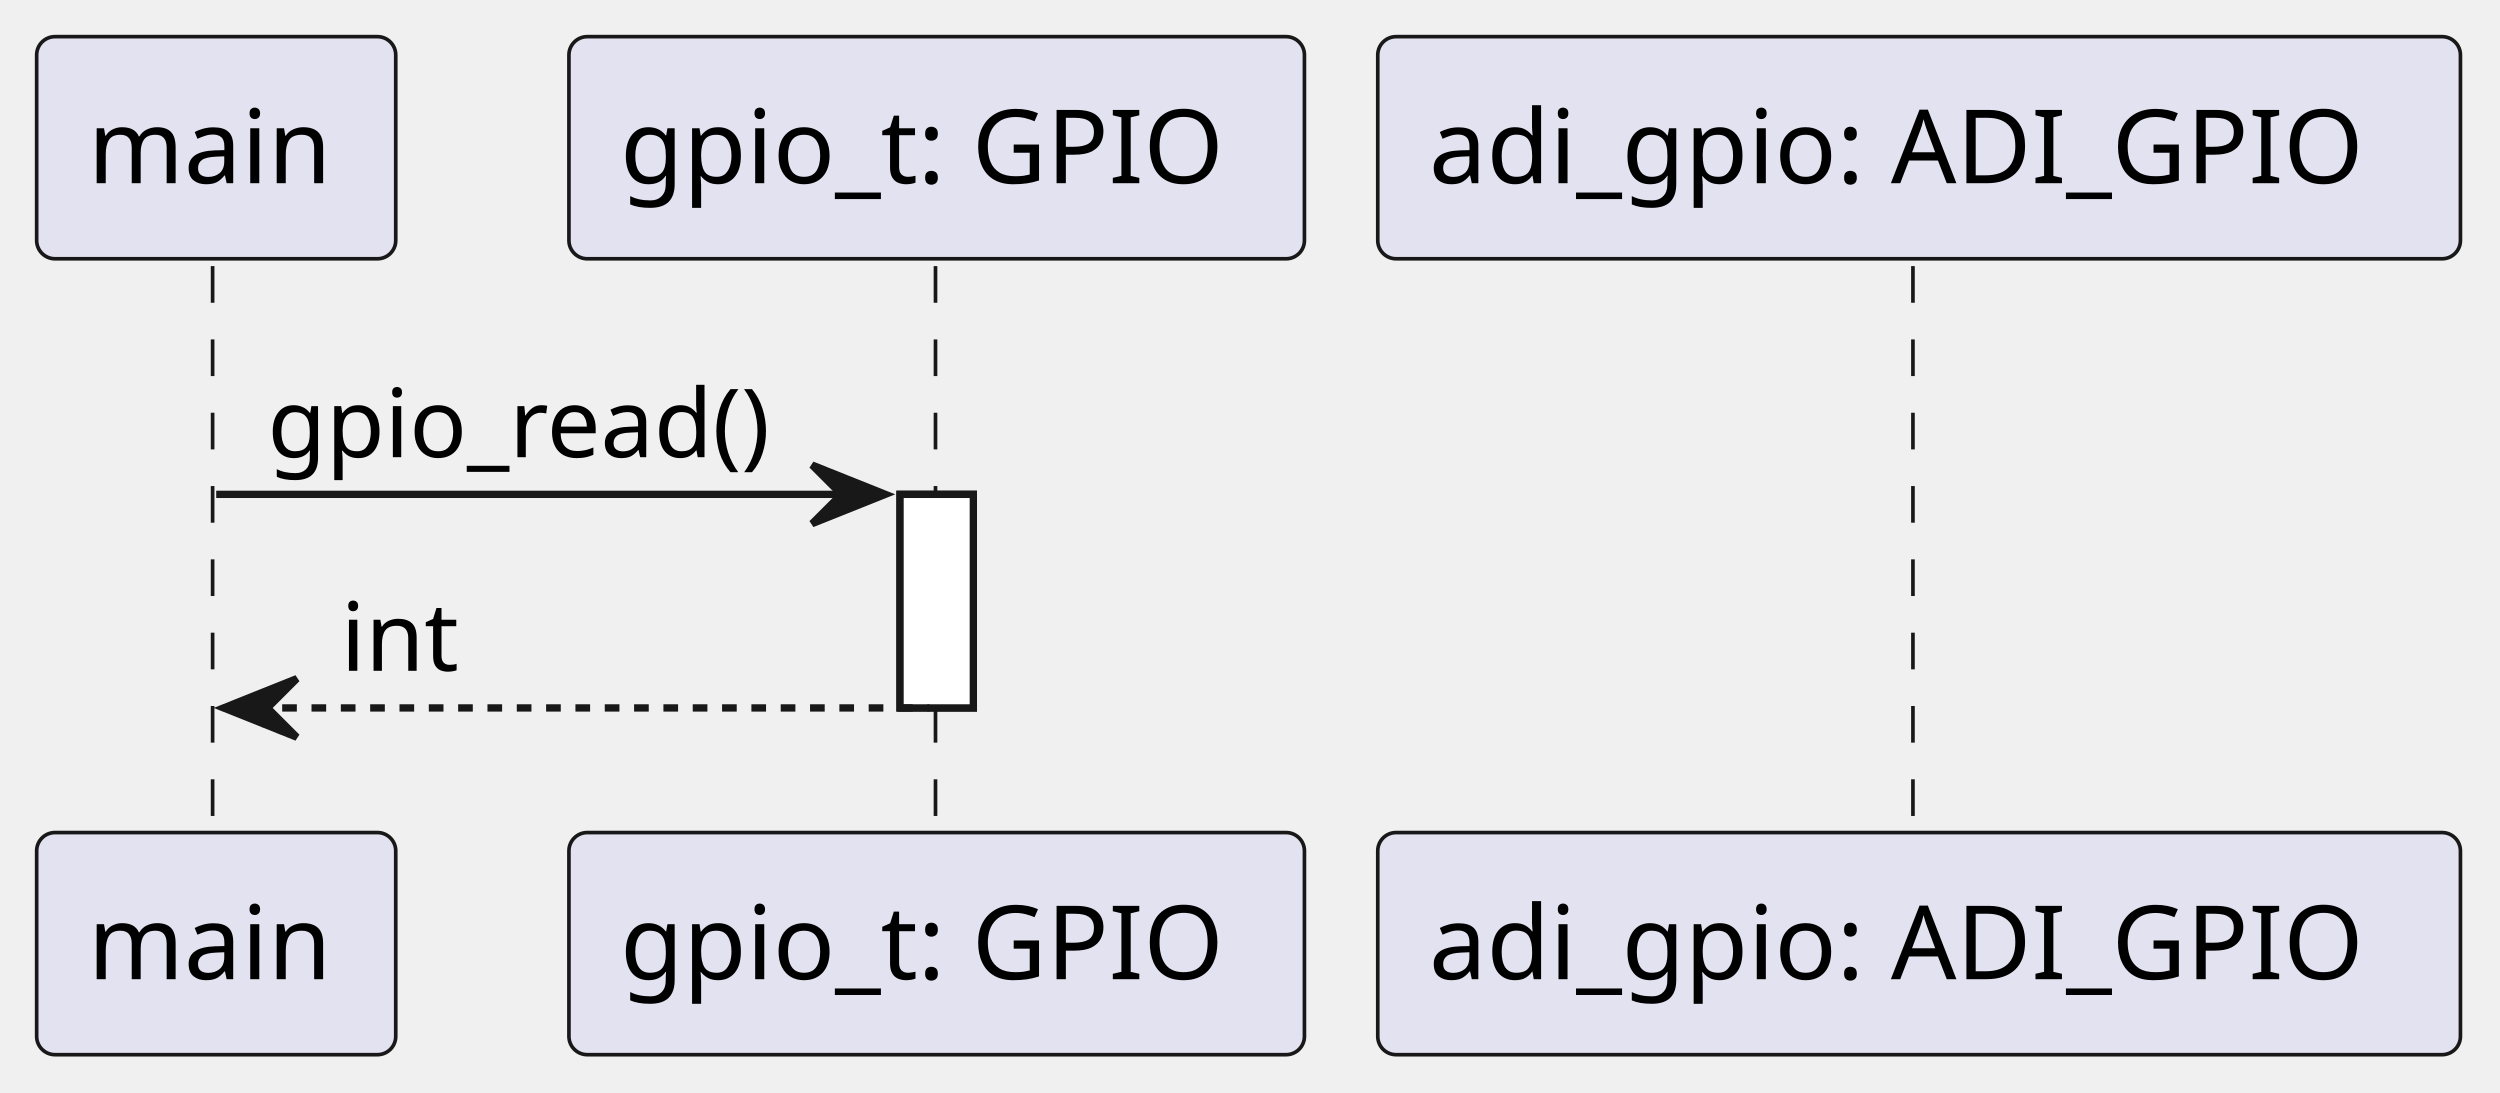
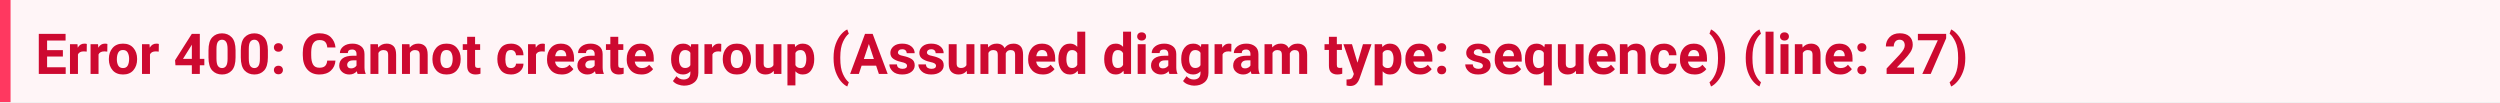
- <svg xmlns="http://www.w3.org/2000/svg" contentStyleType="text/css" data-diagram-type="SEQUENCE" height="149px" preserveAspectRatio="none" style="width:341px;height:149px;background:#FFFFFF;" version="1.1" viewBox="0 0 341 149" width="341px" zoomAndPan="magnify">
-   <defs />
-   <g>
-     <g>
-       <rect fill="#FFFFFF" height="29.133" style="stroke:#181818;stroke-width:1;" width="10" x="122.764" y="67.43" />
-     </g>
-     <g class="participant-lifeline" data-entity-uid="part1" data-qualified-name="Main" id="part1-lifeline">
-       <g>
-         <rect fill="#000000" fill-opacity="0" height="78.266" width="8" x="25.49" y="36.297" />
-         <line style="stroke:#181818;stroke-width:0.5;stroke-dasharray:5,5;" x1="29" x2="29" y1="36.297" y2="114.562" />
-       </g>
-     </g>
-     <g class="participant-lifeline" data-entity-uid="part2" data-qualified-name="GPIO" id="part2-lifeline">
-       <g>
-         <rect fill="#000000" fill-opacity="0" height="78.266" width="8" x="123.764" y="36.297" />
-         <line style="stroke:#181818;stroke-width:0.5;stroke-dasharray:5,5;" x1="127.602" x2="127.602" y1="36.297" y2="114.562" />
-       </g>
-     </g>
-     <g class="participant-lifeline" data-entity-uid="part3" data-qualified-name="ADI_GPIO" id="part3-lifeline">
-       <g>
-         <rect fill="#000000" fill-opacity="0" height="78.266" width="8" x="257.764" y="36.297" />
-         <line style="stroke:#181818;stroke-width:0.5;stroke-dasharray:5,5;" x1="260.926" x2="260.926" y1="36.297" y2="114.562" />
-       </g>
-     </g>
-     <g class="participant participant-head" data-entity-uid="part1" data-qualified-name="Main" id="part1-head">
-       <rect fill="#E2E2F0" height="30.297" rx="2.5" ry="2.5" style="stroke:#181818;stroke-width:0.5;" width="48.98" x="5" y="5" />
-       <text fill="#000000" font-family="sans-serif" font-size="14" lengthAdjust="spacing" textLength="34.98" x="12" y="24.995">main</text>
-     </g>
-     <g class="participant participant-tail" data-entity-uid="part1" data-qualified-name="Main" id="part1-tail">
-       <rect fill="#E2E2F0" height="30.297" rx="2.5" ry="2.5" style="stroke:#181818;stroke-width:0.5;" width="48.98" x="5" y="113.562" />
-       <text fill="#000000" font-family="sans-serif" font-size="14" lengthAdjust="spacing" textLength="34.98" x="12" y="133.558">main</text>
-     </g>
-     <g class="participant participant-head" data-entity-uid="part2" data-qualified-name="GPIO" id="part2-head">
-       <rect fill="#E2E2F0" height="30.297" rx="2.5" ry="2.5" style="stroke:#181818;stroke-width:0.5;" width="100.324" x="77.602" y="5" />
-       <text fill="#000000" font-family="sans-serif" font-size="14" lengthAdjust="spacing" textLength="86.324" x="84.602" y="24.995">gpio_t: GPIO</text>
-     </g>
-     <g class="participant participant-tail" data-entity-uid="part2" data-qualified-name="GPIO" id="part2-tail">
-       <rect fill="#E2E2F0" height="30.297" rx="2.5" ry="2.5" style="stroke:#181818;stroke-width:0.5;" width="100.324" x="77.602" y="113.562" />
-       <text fill="#000000" font-family="sans-serif" font-size="14" lengthAdjust="spacing" textLength="86.324" x="84.602" y="133.558">gpio_t: GPIO</text>
-     </g>
-     <g class="participant participant-head" data-entity-uid="part3" data-qualified-name="ADI_GPIO" id="part3-head">
-       <rect fill="#E2E2F0" height="30.297" rx="2.5" ry="2.5" style="stroke:#181818;stroke-width:0.5;" width="147.677" x="187.926" y="5" />
-       <text fill="#000000" font-family="sans-serif" font-size="14" lengthAdjust="spacing" textLength="133.677" x="194.926" y="24.995">adi_gpio: ADI_GPIO</text>
-     </g>
-     <g class="participant participant-tail" data-entity-uid="part3" data-qualified-name="ADI_GPIO" id="part3-tail">
-       <rect fill="#E2E2F0" height="30.297" rx="2.5" ry="2.5" style="stroke:#181818;stroke-width:0.5;" width="147.677" x="187.926" y="113.562" />
-       <text fill="#000000" font-family="sans-serif" font-size="14" lengthAdjust="spacing" textLength="133.677" x="194.926" y="133.558">adi_gpio: ADI_GPIO</text>
-     </g>
-     <g>
-       <rect fill="#FFFFFF" height="29.133" style="stroke:#181818;stroke-width:1;" width="10" x="122.764" y="67.43" />
-     </g>
-     <g class="message" data-entity-1="part1" data-entity-2="part2" id="msg1">
-       <polygon fill="#181818" points="110.764,63.43,120.764,67.43,110.764,71.43,114.764,67.43" style="stroke:#181818;stroke-width:1;" />
-       <line style="stroke:#181818;stroke-width:1;" x1="29.49" x2="116.764" y1="67.43" y2="67.43" />
-       <text fill="#000000" font-family="sans-serif" font-size="13" lengthAdjust="spacing" textLength="74.274" x="36.49" y="62.364">gpio_read()</text>
-     </g>
-     <g class="message" data-entity-1="part2" data-entity-2="part1" id="msg2">
-       <polygon fill="#181818" points="40.49,92.562,30.49,96.562,40.49,100.562,36.49,96.562" style="stroke:#181818;stroke-width:1;" />
-       <line style="stroke:#181818;stroke-width:1;stroke-dasharray:2,2;" x1="34.49" x2="126.764" y1="96.562" y2="96.562" />
-       <text fill="#000000" font-family="sans-serif" font-size="13" lengthAdjust="spacing" textLength="16.948" x="46.49" y="91.497">int</text>
-     </g>
-   </g>
+ <svg xmlns="http://www.w3.org/2000/svg" width="710" height="29" viewBox="0 0 710 29" version="1.1">
+   <rect fill="#fff5f7" width="710" height="29" />
+   <text id="text" xml:space="preserve" font-weight="bold" fill="#cd0930" font-family="BlinkMacSystemFont, -apple-system, 'Segoe UI', Roboto, Oxygen, Ubuntu, Cantarell, 'Fira Sans', 'Droid Sans', 'Helvetica Neue', 'Helvetica', Arial, sans-serif" font-size="16px" x="0" y="5" dy="0">
+     <tspan x="10" dy="16">Error 400: Cannot create group (Assumed diagram type: sequence) (line: 27)</tspan>
+   </text>
+   <rect fill="#ff3860" width="3" height="29" />
</svg>
